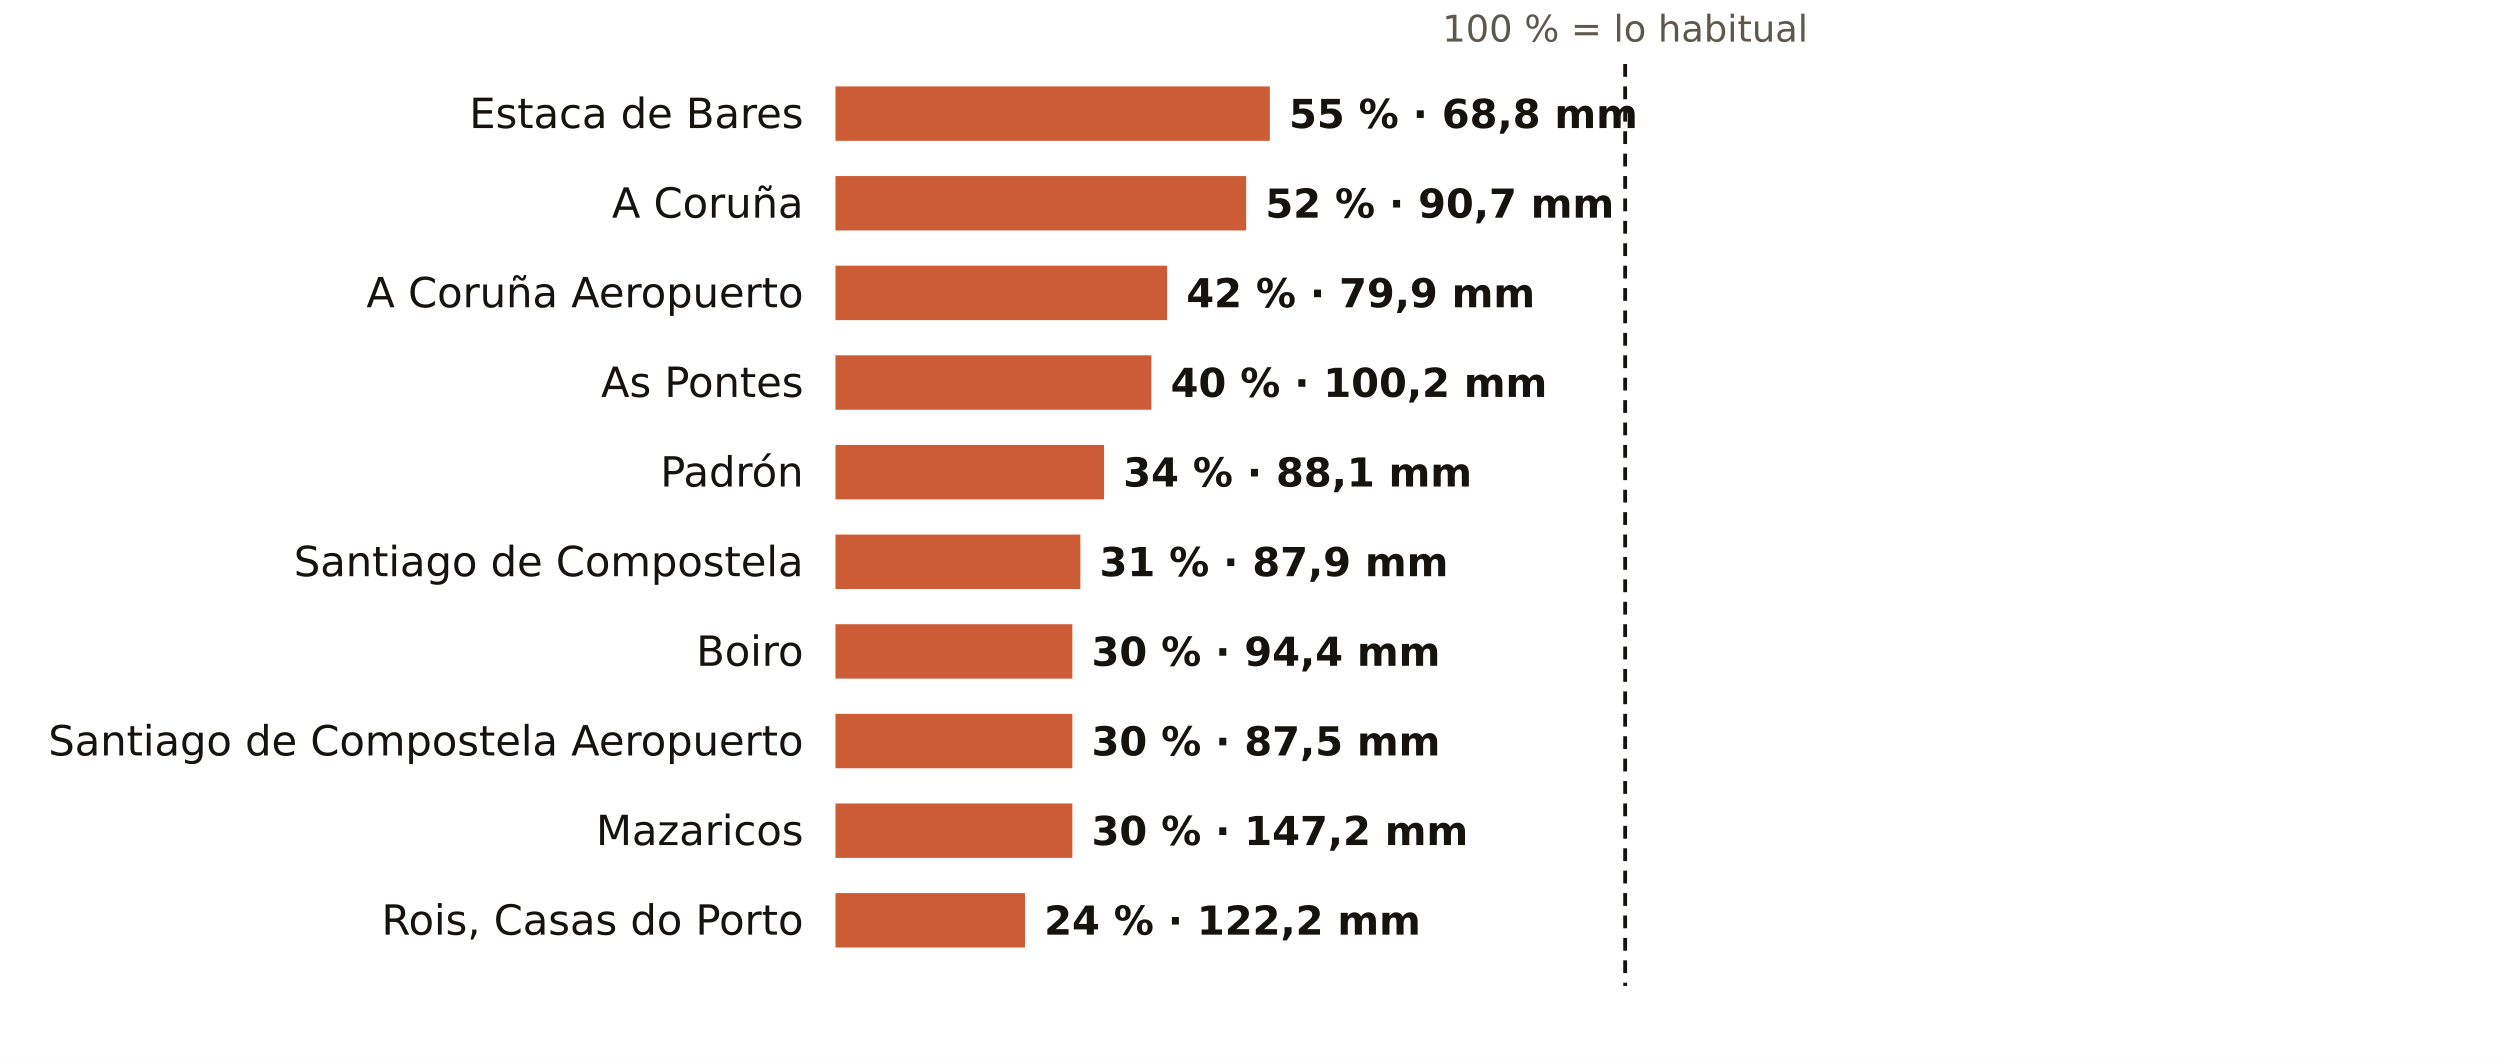
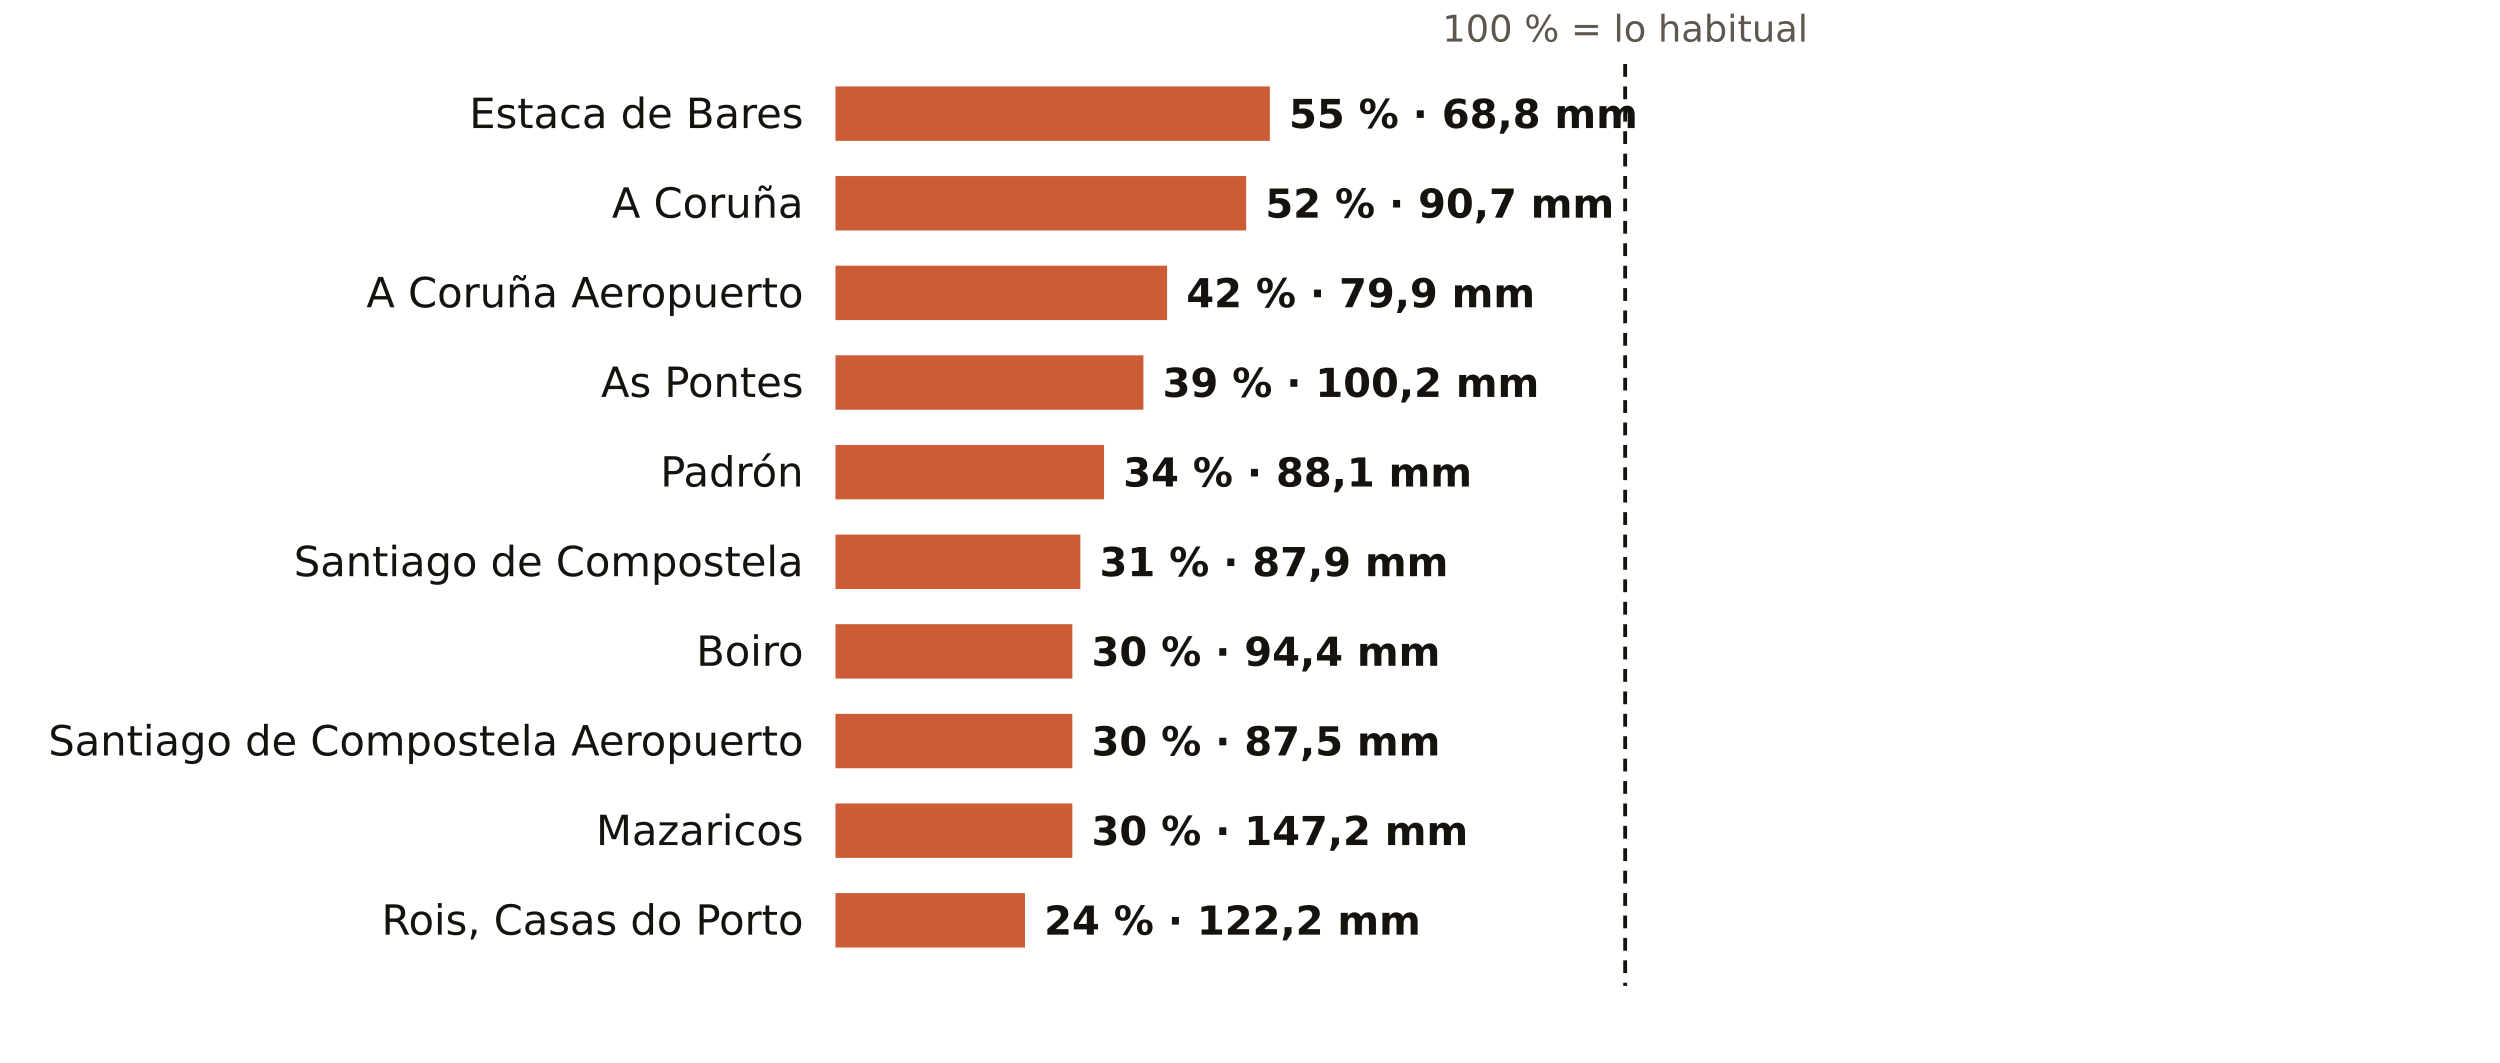
<svg xmlns="http://www.w3.org/2000/svg" viewBox="0 0 781 332" width="781" height="332" role="img" aria-label="El otoño en los pluviómetros de AEMET de A Coruña: % de lo habitual">
  <rect width="781" height="332" fill="#FFFFFF" />
  <text x="507.7" y="13.0" font-size="11.5" fill="#5E574E" text-anchor="middle" font-weight="400" font-family="Public Sans, DejaVu Sans, Arial, sans-serif">100 % = lo habitual</text>
  <text x="251.0" y="40.0" font-size="13" fill="#16130F" text-anchor="end" font-weight="500" font-family="Public Sans, DejaVu Sans, Arial, sans-serif">Estaca de Bares</text>
  <rect x="261" y="27" width="135.7" height="17" fill="#C4461A" opacity="0.88" />
  <text x="402.7" y="40.0" font-size="12.5" fill="#16130F" text-anchor="start" font-weight="600" font-family="Public Sans, DejaVu Sans, Arial, sans-serif">55 % · 68,8 mm</text>
  <text x="251.0" y="68.0" font-size="13" fill="#16130F" text-anchor="end" font-weight="500" font-family="Public Sans, DejaVu Sans, Arial, sans-serif">A Coruña</text>
  <rect x="261" y="55" width="128.3" height="17" fill="#C4461A" opacity="0.88" />
  <text x="395.3" y="68.0" font-size="12.5" fill="#16130F" text-anchor="start" font-weight="600" font-family="Public Sans, DejaVu Sans, Arial, sans-serif">52 % · 90,7 mm</text>
  <text x="251.0" y="96.0" font-size="13" fill="#16130F" text-anchor="end" font-weight="500" font-family="Public Sans, DejaVu Sans, Arial, sans-serif">A Coruña Aeropuerto</text>
  <rect x="261" y="83" width="103.6" height="17" fill="#C4461A" opacity="0.88" />
  <text x="370.6" y="96.0" font-size="12.5" fill="#16130F" text-anchor="start" font-weight="600" font-family="Public Sans, DejaVu Sans, Arial, sans-serif">42 % · 79,9 mm</text>
  <text x="251.0" y="124.0" font-size="13" fill="#16130F" text-anchor="end" font-weight="500" font-family="Public Sans, DejaVu Sans, Arial, sans-serif">As Pontes</text>
-   <rect x="261" y="111" width="98.7" height="17" fill="#C4461A" opacity="0.88" />
-   <text x="365.7" y="124.0" font-size="12.5" fill="#16130F" text-anchor="start" font-weight="600" font-family="Public Sans, DejaVu Sans, Arial, sans-serif">40 % · 100,2 mm</text>
+   <rect x="261" y="111" width="96.2" height="17" fill="#C4461A" opacity="0.88" />
+   <text x="363.2" y="124.0" font-size="12.5" fill="#16130F" text-anchor="start" font-weight="600" font-family="Public Sans, DejaVu Sans, Arial, sans-serif">39 % · 100,2 mm</text>
  <text x="251.0" y="152.0" font-size="13" fill="#16130F" text-anchor="end" font-weight="500" font-family="Public Sans, DejaVu Sans, Arial, sans-serif">Padrón</text>
  <rect x="261" y="139" width="83.9" height="17" fill="#C4461A" opacity="0.88" />
  <text x="350.9" y="152.0" font-size="12.5" fill="#16130F" text-anchor="start" font-weight="600" font-family="Public Sans, DejaVu Sans, Arial, sans-serif">34 % · 88,1 mm</text>
  <text x="251.0" y="180.0" font-size="13" fill="#16130F" text-anchor="end" font-weight="500" font-family="Public Sans, DejaVu Sans, Arial, sans-serif">Santiago de Compostela</text>
  <rect x="261" y="167" width="76.5" height="17" fill="#C4461A" opacity="0.88" />
  <text x="343.5" y="180.0" font-size="12.5" fill="#16130F" text-anchor="start" font-weight="600" font-family="Public Sans, DejaVu Sans, Arial, sans-serif">31 % · 87,9 mm</text>
  <text x="251.0" y="208.0" font-size="13" fill="#16130F" text-anchor="end" font-weight="500" font-family="Public Sans, DejaVu Sans, Arial, sans-serif">Boiro</text>
  <rect x="261" y="195" width="74.0" height="17" fill="#C4461A" opacity="0.88" />
  <text x="341.0" y="208.0" font-size="12.5" fill="#16130F" text-anchor="start" font-weight="600" font-family="Public Sans, DejaVu Sans, Arial, sans-serif">30 % · 94,4 mm</text>
  <text x="251.0" y="236.0" font-size="13" fill="#16130F" text-anchor="end" font-weight="500" font-family="Public Sans, DejaVu Sans, Arial, sans-serif">Santiago de Compostela Aeropuerto</text>
  <rect x="261" y="223" width="74.0" height="17" fill="#C4461A" opacity="0.88" />
  <text x="341.0" y="236.0" font-size="12.5" fill="#16130F" text-anchor="start" font-weight="600" font-family="Public Sans, DejaVu Sans, Arial, sans-serif">30 % · 87,5 mm</text>
  <text x="251.0" y="264.0" font-size="13" fill="#16130F" text-anchor="end" font-weight="500" font-family="Public Sans, DejaVu Sans, Arial, sans-serif">Mazaricos</text>
  <rect x="261" y="251" width="74.0" height="17" fill="#C4461A" opacity="0.88" />
  <text x="341.0" y="264.0" font-size="12.5" fill="#16130F" text-anchor="start" font-weight="600" font-family="Public Sans, DejaVu Sans, Arial, sans-serif">30 % · 147,2 mm</text>
  <text x="251.0" y="292.0" font-size="13" fill="#16130F" text-anchor="end" font-weight="500" font-family="Public Sans, DejaVu Sans, Arial, sans-serif">Rois, Casas do Porto</text>
  <rect x="261" y="279" width="59.2" height="17" fill="#C4461A" opacity="0.88" />
  <text x="326.2" y="292.0" font-size="12.5" fill="#16130F" text-anchor="start" font-weight="600" font-family="Public Sans, DejaVu Sans, Arial, sans-serif">24 % · 122,2 mm</text>
  <line x1="507.7" x2="507.7" y1="20" y2="308" stroke="#16130F" stroke-width="1.2" stroke-dasharray="4 3" />
</svg>
